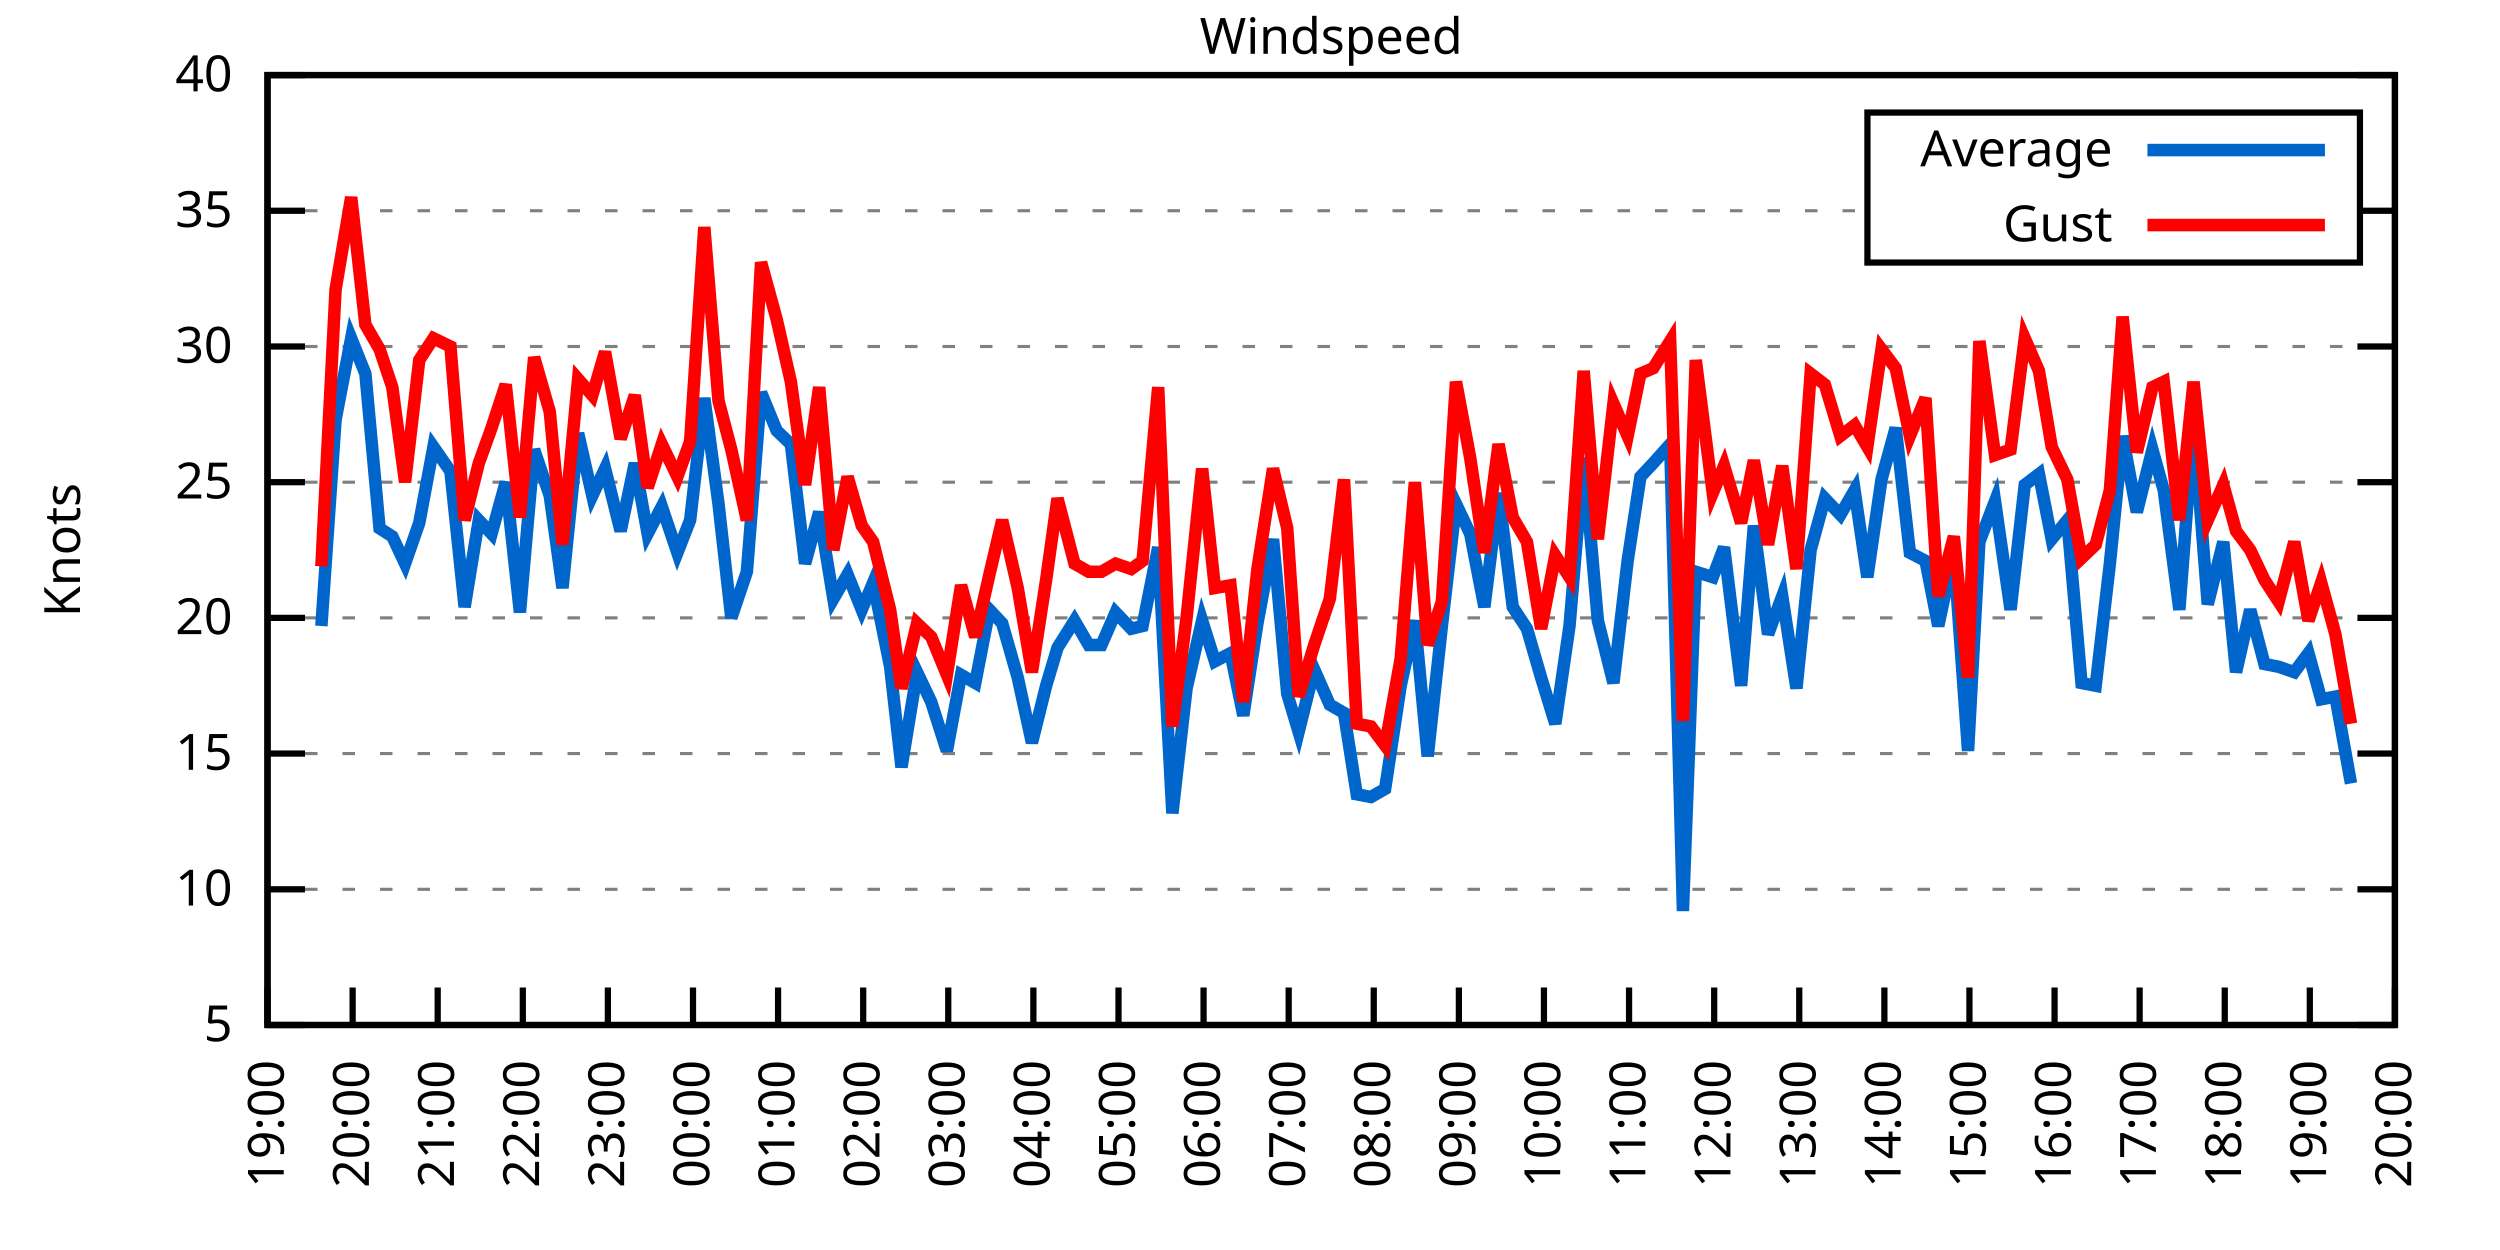
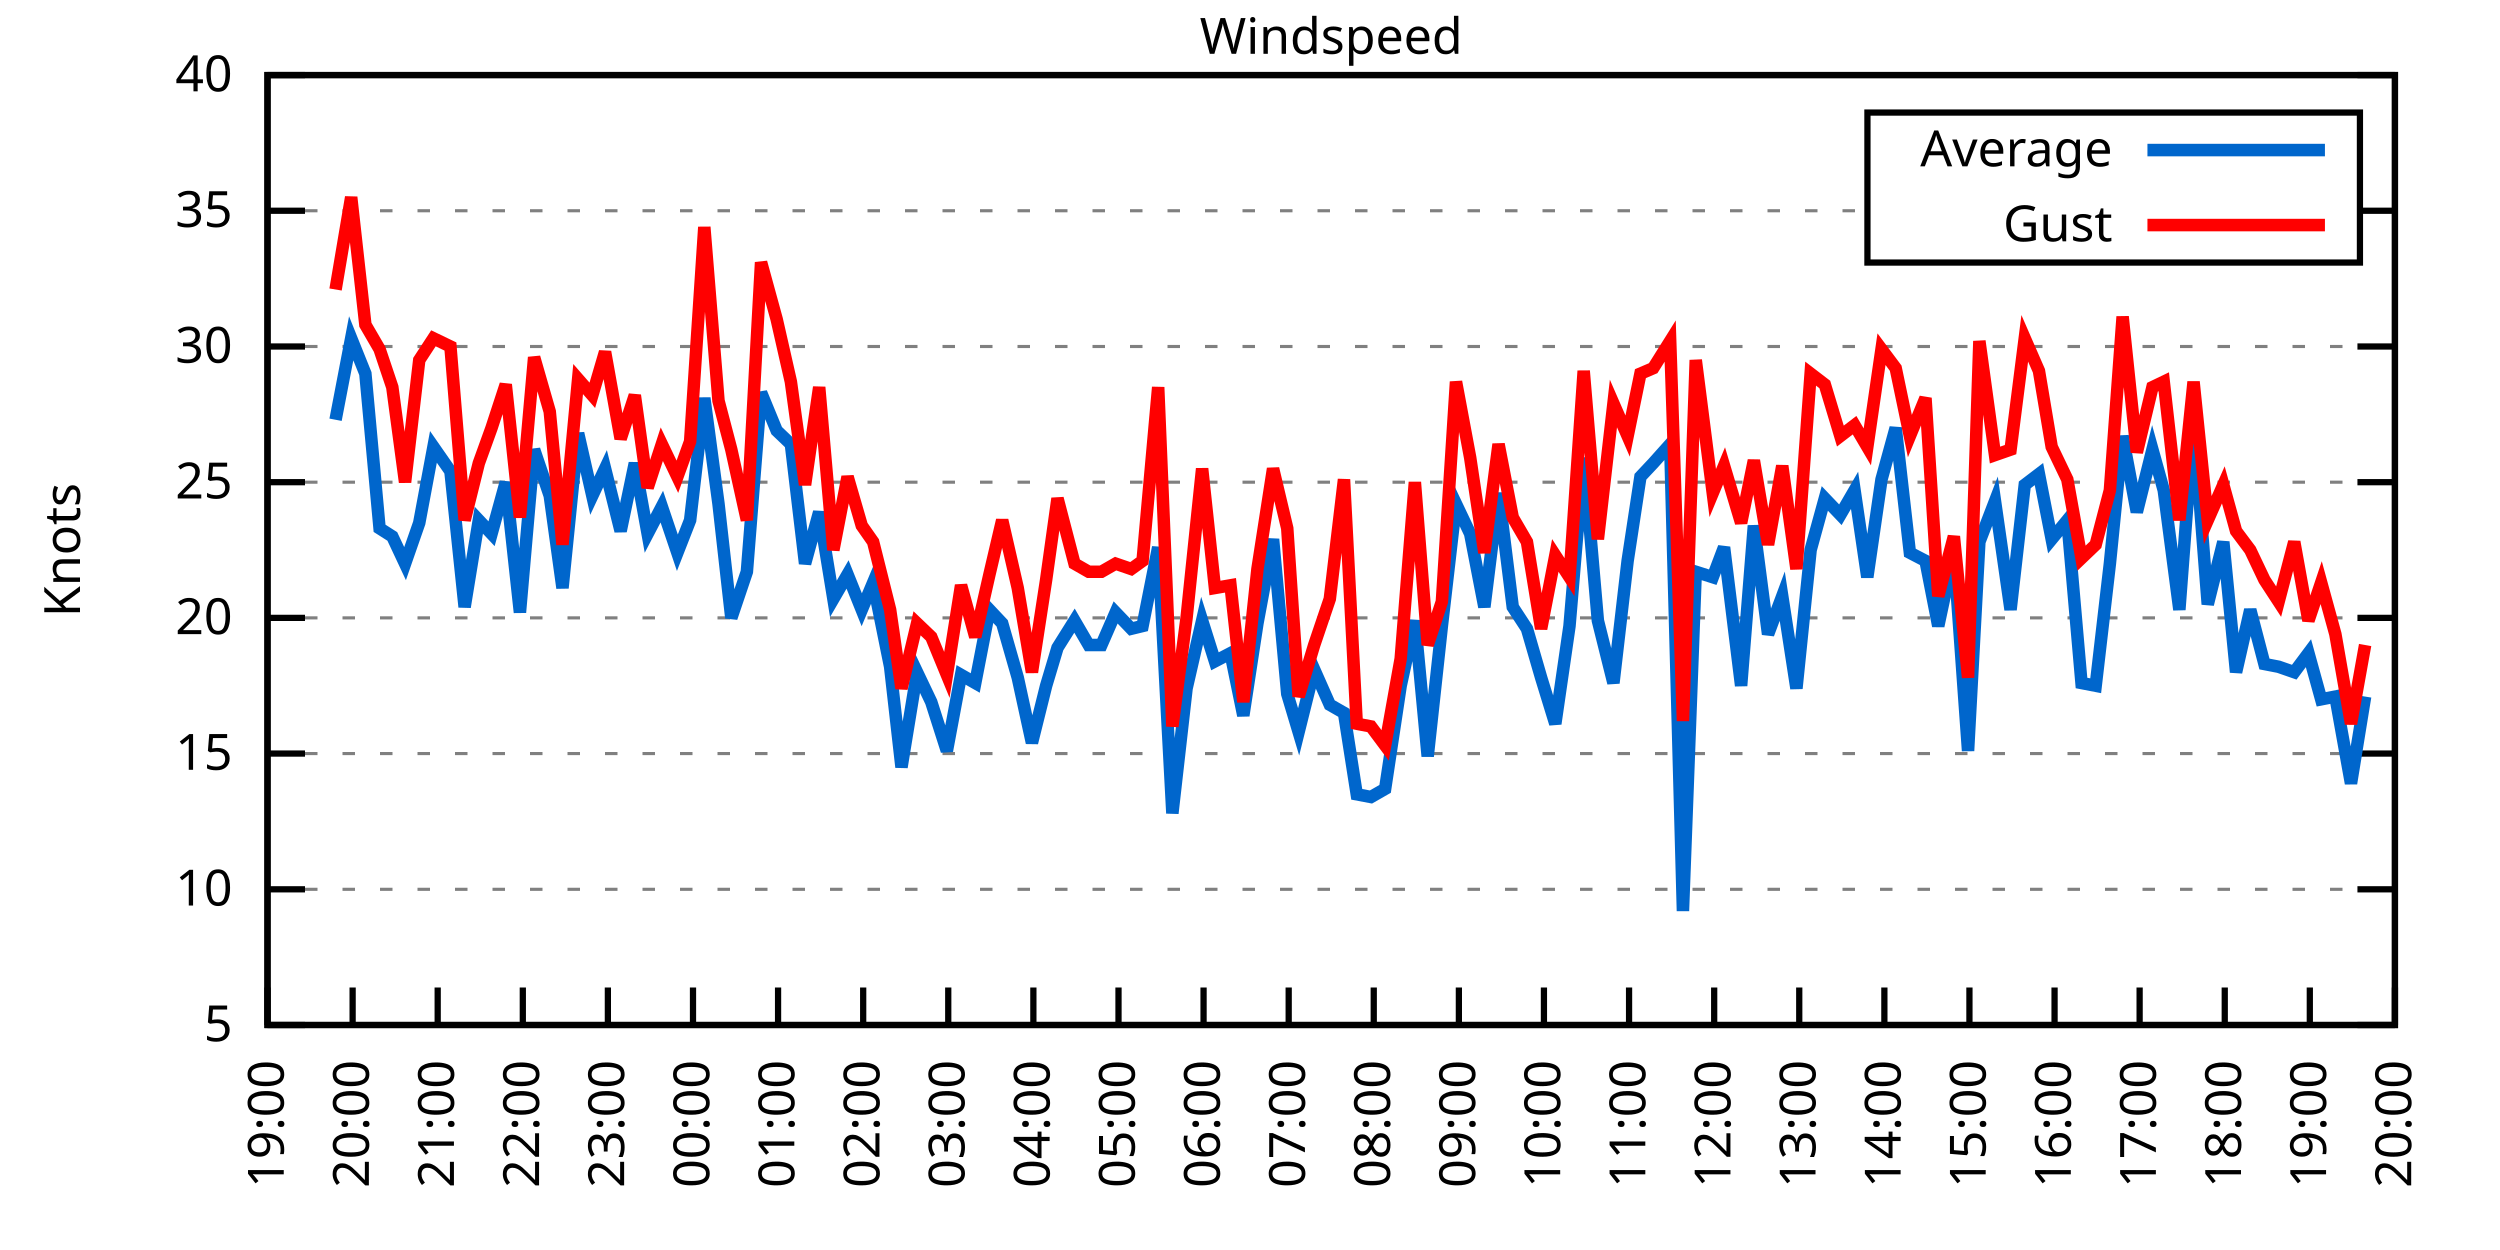
<svg xmlns="http://www.w3.org/2000/svg" xmlns:xlink="http://www.w3.org/1999/xlink" width="400" height="200" viewBox="0 0 400 200">
  <g id="gnuplot_canvas">
    <rect x="0" y="0" width="400" height="200" fill="none" />
    <defs>
      <circle id="gpDot" r="0.5" stroke-width="0.5" stroke="currentColor" />
      <path id="gpPt0" stroke-width="0.333" stroke="currentColor" d="M-1,0 h2 M0,-1 v2" />
      <path id="gpPt1" stroke-width="0.333" stroke="currentColor" d="M-1,-1 L1,1 M1,-1 L-1,1" />
      <path id="gpPt2" stroke-width="0.333" stroke="currentColor" d="M-1,0 L1,0 M0,-1 L0,1 M-1,-1 L1,1 M-1,1 L1,-1" />
      <rect id="gpPt3" stroke-width="0.333" stroke="currentColor" x="-1" y="-1" width="2" height="2" />
      <rect id="gpPt4" stroke-width="0.333" stroke="currentColor" fill="currentColor" x="-1" y="-1" width="2" height="2" />
      <circle id="gpPt5" stroke-width="0.333" stroke="currentColor" cx="0" cy="0" r="1" />
      <use xlink:href="#gpPt5" id="gpPt6" fill="currentColor" stroke="none" />
      <path id="gpPt7" stroke-width="0.333" stroke="currentColor" d="M0,-1.33 L-1.33,0.67 L1.33,0.67 z" />
      <use xlink:href="#gpPt7" id="gpPt8" fill="currentColor" stroke="none" />
      <use xlink:href="#gpPt7" id="gpPt9" stroke="currentColor" transform="rotate(180)" />
      <use xlink:href="#gpPt9" id="gpPt10" fill="currentColor" stroke="none" />
      <use xlink:href="#gpPt3" id="gpPt11" stroke="currentColor" transform="rotate(45)" />
      <use xlink:href="#gpPt11" id="gpPt12" fill="currentColor" stroke="none" />
      <path id="gpPt13" stroke-width="0.333" stroke="currentColor" d="M0,1.330 L1.265,0.411 L0.782,-1.067 L-0.782,-1.076 L-1.265,0.411 z" />
      <use xlink:href="#gpPt13" id="gpPt14" fill="currentColor" stroke="none" />
      <filter id="textbox" filterUnits="objectBoundingBox" x="0" y="0" height="1" width="1">
        <feFlood flood-color="white" flood-opacity="1" result="bgnd" />
        <feComposite in="SourceGraphic" in2="bgnd" operator="atop" />
      </filter>
      <filter id="greybox" filterUnits="objectBoundingBox" x="0" y="0" height="1" width="1">
        <feFlood flood-color="lightgrey" flood-opacity="1" result="grey" />
        <feComposite in="SourceGraphic" in2="grey" operator="atop" />
      </filter>
    </defs>
    <g fill="none" color="white" stroke="currentColor" stroke-width="1.00" stroke-linecap="butt" stroke-linejoin="miter">
</g>
    <g fill="none" color="black" stroke="currentColor" stroke-width="1.00" stroke-linecap="butt" stroke-linejoin="miter">
      <g stroke="none" shape-rendering="crispEdges">
        <polygon fill="rgb(255, 255, 255)" points="42.80,164.00 383.18,164.00 383.18,12.02 42.80,12.02 " />
      </g>
    </g>
    <g fill="none" color="black" stroke="currentColor" stroke-width="1.00" stroke-linecap="butt" stroke-linejoin="miter">
</g>
    <g fill="none" color="black" stroke="black" stroke-width="0.50" stroke-linecap="butt" stroke-linejoin="miter">
</g>
    <g fill="none" color="gray" stroke="currentColor" stroke-width="0.50" stroke-linecap="butt" stroke-linejoin="miter">
      <path stroke="gray" stroke-dasharray="2,4" class="gridline" d="M42.80,164.00 L383.19,164.00  " />
    </g>
    <g fill="none" color="gray" stroke="gray" stroke-width="1.00" stroke-linecap="butt" stroke-linejoin="miter">
</g>
    <g fill="none" color="black" stroke="currentColor" stroke-width="1.00" stroke-linecap="butt" stroke-linejoin="miter">
      <path stroke="black" d="M42.80,164.00 L48.80,164.00 M383.19,164.00 L377.19,164.00  " />
      <g transform="translate(37.20,166.60)" stroke="none" fill="black" font-family="Sans" font-size="8.00" text-anchor="end">
        <text>
          <tspan font-family="Sans"> 5</tspan>
        </text>
      </g>
    </g>
    <g fill="none" color="black" stroke="currentColor" stroke-width="1.00" stroke-linecap="butt" stroke-linejoin="miter">
</g>
    <g fill="none" color="black" stroke="black" stroke-width="0.50" stroke-linecap="butt" stroke-linejoin="miter">
</g>
    <g fill="none" color="gray" stroke="currentColor" stroke-width="0.50" stroke-linecap="butt" stroke-linejoin="miter">
      <path stroke="gray" stroke-dasharray="2,4" class="gridline" d="M42.80,142.29 L383.19,142.29  " />
    </g>
    <g fill="none" color="gray" stroke="gray" stroke-width="1.00" stroke-linecap="butt" stroke-linejoin="miter">
</g>
    <g fill="none" color="black" stroke="currentColor" stroke-width="1.00" stroke-linecap="butt" stroke-linejoin="miter">
      <path stroke="black" d="M42.80,142.29 L48.80,142.29 M383.19,142.29 L377.19,142.29  " />
      <g transform="translate(37.20,144.89)" stroke="none" fill="black" font-family="Sans" font-size="8.00" text-anchor="end">
        <text>
          <tspan font-family="Sans"> 10</tspan>
        </text>
      </g>
    </g>
    <g fill="none" color="black" stroke="currentColor" stroke-width="1.00" stroke-linecap="butt" stroke-linejoin="miter">
</g>
    <g fill="none" color="black" stroke="black" stroke-width="0.50" stroke-linecap="butt" stroke-linejoin="miter">
</g>
    <g fill="none" color="gray" stroke="currentColor" stroke-width="0.50" stroke-linecap="butt" stroke-linejoin="miter">
      <path stroke="gray" stroke-dasharray="2,4" class="gridline" d="M42.80,120.57 L383.19,120.57  " />
    </g>
    <g fill="none" color="gray" stroke="gray" stroke-width="1.00" stroke-linecap="butt" stroke-linejoin="miter">
</g>
    <g fill="none" color="black" stroke="currentColor" stroke-width="1.00" stroke-linecap="butt" stroke-linejoin="miter">
      <path stroke="black" d="M42.80,120.57 L48.80,120.57 M383.19,120.57 L377.19,120.57  " />
      <g transform="translate(37.20,123.17)" stroke="none" fill="black" font-family="Sans" font-size="8.00" text-anchor="end">
        <text>
          <tspan font-family="Sans"> 15</tspan>
        </text>
      </g>
    </g>
    <g fill="none" color="black" stroke="currentColor" stroke-width="1.00" stroke-linecap="butt" stroke-linejoin="miter">
</g>
    <g fill="none" color="black" stroke="black" stroke-width="0.50" stroke-linecap="butt" stroke-linejoin="miter">
</g>
    <g fill="none" color="gray" stroke="currentColor" stroke-width="0.50" stroke-linecap="butt" stroke-linejoin="miter">
      <path stroke="gray" stroke-dasharray="2,4" class="gridline" d="M42.80,98.86 L383.19,98.86  " />
    </g>
    <g fill="none" color="gray" stroke="gray" stroke-width="1.00" stroke-linecap="butt" stroke-linejoin="miter">
</g>
    <g fill="none" color="black" stroke="currentColor" stroke-width="1.00" stroke-linecap="butt" stroke-linejoin="miter">
      <path stroke="black" d="M42.80,98.86 L48.80,98.86 M383.19,98.86 L377.19,98.86  " />
      <g transform="translate(37.20,101.46)" stroke="none" fill="black" font-family="Sans" font-size="8.00" text-anchor="end">
        <text>
          <tspan font-family="Sans"> 20</tspan>
        </text>
      </g>
    </g>
    <g fill="none" color="black" stroke="currentColor" stroke-width="1.00" stroke-linecap="butt" stroke-linejoin="miter">
</g>
    <g fill="none" color="black" stroke="black" stroke-width="0.50" stroke-linecap="butt" stroke-linejoin="miter">
</g>
    <g fill="none" color="gray" stroke="currentColor" stroke-width="0.50" stroke-linecap="butt" stroke-linejoin="miter">
      <path stroke="gray" stroke-dasharray="2,4" class="gridline" d="M42.80,77.15 L383.19,77.15  " />
    </g>
    <g fill="none" color="gray" stroke="gray" stroke-width="1.00" stroke-linecap="butt" stroke-linejoin="miter">
</g>
    <g fill="none" color="black" stroke="currentColor" stroke-width="1.00" stroke-linecap="butt" stroke-linejoin="miter">
      <path stroke="black" d="M42.80,77.15 L48.80,77.15 M383.19,77.15 L377.19,77.15  " />
      <g transform="translate(37.20,79.75)" stroke="none" fill="black" font-family="Sans" font-size="8.00" text-anchor="end">
        <text>
          <tspan font-family="Sans"> 25</tspan>
        </text>
      </g>
    </g>
    <g fill="none" color="black" stroke="currentColor" stroke-width="1.00" stroke-linecap="butt" stroke-linejoin="miter">
</g>
    <g fill="none" color="black" stroke="black" stroke-width="0.50" stroke-linecap="butt" stroke-linejoin="miter">
</g>
    <g fill="none" color="gray" stroke="currentColor" stroke-width="0.50" stroke-linecap="butt" stroke-linejoin="miter">
      <path stroke="gray" stroke-dasharray="2,4" class="gridline" d="M42.80,55.44 L383.19,55.44  " />
    </g>
    <g fill="none" color="gray" stroke="gray" stroke-width="1.00" stroke-linecap="butt" stroke-linejoin="miter">
</g>
    <g fill="none" color="black" stroke="currentColor" stroke-width="1.00" stroke-linecap="butt" stroke-linejoin="miter">
      <path stroke="black" d="M42.80,55.44 L48.80,55.44 M383.19,55.44 L377.19,55.44  " />
      <g transform="translate(37.20,58.04)" stroke="none" fill="black" font-family="Sans" font-size="8.00" text-anchor="end">
        <text>
          <tspan font-family="Sans"> 30</tspan>
        </text>
      </g>
    </g>
    <g fill="none" color="black" stroke="currentColor" stroke-width="1.00" stroke-linecap="butt" stroke-linejoin="miter">
</g>
    <g fill="none" color="black" stroke="black" stroke-width="0.50" stroke-linecap="butt" stroke-linejoin="miter">
</g>
    <g fill="none" color="gray" stroke="currentColor" stroke-width="0.50" stroke-linecap="butt" stroke-linejoin="miter">
      <path stroke="gray" stroke-dasharray="2,4" class="gridline" d="M42.80,33.72 L298.79,33.72 M377.59,33.72 L383.19,33.72  " />
    </g>
    <g fill="none" color="gray" stroke="gray" stroke-width="1.00" stroke-linecap="butt" stroke-linejoin="miter">
</g>
    <g fill="none" color="black" stroke="currentColor" stroke-width="1.00" stroke-linecap="butt" stroke-linejoin="miter">
      <path stroke="black" d="M42.80,33.72 L48.80,33.72 M383.19,33.72 L377.19,33.72  " />
      <g transform="translate(37.20,36.32)" stroke="none" fill="black" font-family="Sans" font-size="8.00" text-anchor="end">
        <text>
          <tspan font-family="Sans"> 35</tspan>
        </text>
      </g>
    </g>
    <g fill="none" color="black" stroke="currentColor" stroke-width="1.00" stroke-linecap="butt" stroke-linejoin="miter">
</g>
    <g fill="none" color="black" stroke="black" stroke-width="0.50" stroke-linecap="butt" stroke-linejoin="miter">
</g>
    <g fill="none" color="gray" stroke="currentColor" stroke-width="0.50" stroke-linecap="butt" stroke-linejoin="miter">
      <path stroke="gray" stroke-dasharray="2,4" class="gridline" d="M42.80,12.01 L383.19,12.01  " />
    </g>
    <g fill="none" color="gray" stroke="gray" stroke-width="1.00" stroke-linecap="butt" stroke-linejoin="miter">
</g>
    <g fill="none" color="black" stroke="currentColor" stroke-width="1.00" stroke-linecap="butt" stroke-linejoin="miter">
      <path stroke="black" d="M42.80,12.01 L48.80,12.01 M383.19,12.01 L377.19,12.01  " />
      <g transform="translate(37.20,14.61)" stroke="none" fill="black" font-family="Sans" font-size="8.00" text-anchor="end">
        <text>
          <tspan font-family="Sans"> 40</tspan>
        </text>
      </g>
    </g>
    <g fill="none" color="black" stroke="currentColor" stroke-width="1.00" stroke-linecap="butt" stroke-linejoin="miter">
      <path stroke="black" d="M42.80,164.00 L42.80,158.00  " />
      <g transform="translate(45.40,169.60) rotate(270.00)" stroke="none" fill="black" font-family="Sans" font-size="8.00" text-anchor="end">
        <text>
          <tspan font-family="Sans">19:00</tspan>
        </text>
      </g>
    </g>
    <g fill="none" color="black" stroke="currentColor" stroke-width="1.00" stroke-linecap="butt" stroke-linejoin="miter">
      <path stroke="black" d="M56.42,164.00 L56.42,158.00  " />
      <g transform="translate(59.02,169.60) rotate(270.00)" stroke="none" fill="black" font-family="Sans" font-size="8.00" text-anchor="end">
        <text>
          <tspan font-family="Sans">20:00</tspan>
        </text>
      </g>
    </g>
    <g fill="none" color="black" stroke="currentColor" stroke-width="1.00" stroke-linecap="butt" stroke-linejoin="miter">
      <path stroke="black" d="M70.03,164.00 L70.03,158.00  " />
      <g transform="translate(72.63,169.60) rotate(270.00)" stroke="none" fill="black" font-family="Sans" font-size="8.00" text-anchor="end">
        <text>
          <tspan font-family="Sans">21:00</tspan>
        </text>
      </g>
    </g>
    <g fill="none" color="black" stroke="currentColor" stroke-width="1.00" stroke-linecap="butt" stroke-linejoin="miter">
      <path stroke="black" d="M83.65,164.00 L83.65,158.00  " />
      <g transform="translate(86.25,169.60) rotate(270.00)" stroke="none" fill="black" font-family="Sans" font-size="8.00" text-anchor="end">
        <text>
          <tspan font-family="Sans">22:00</tspan>
        </text>
      </g>
    </g>
    <g fill="none" color="black" stroke="currentColor" stroke-width="1.00" stroke-linecap="butt" stroke-linejoin="miter">
      <path stroke="black" d="M97.26,164.00 L97.26,158.00  " />
      <g transform="translate(99.86,169.60) rotate(270.00)" stroke="none" fill="black" font-family="Sans" font-size="8.00" text-anchor="end">
        <text>
          <tspan font-family="Sans">23:00</tspan>
        </text>
      </g>
    </g>
    <g fill="none" color="black" stroke="currentColor" stroke-width="1.00" stroke-linecap="butt" stroke-linejoin="miter">
      <path stroke="black" d="M110.88,164.00 L110.88,158.00  " />
      <g transform="translate(113.48,169.60) rotate(270.00)" stroke="none" fill="black" font-family="Sans" font-size="8.00" text-anchor="end">
        <text>
          <tspan font-family="Sans">00:00</tspan>
        </text>
      </g>
    </g>
    <g fill="none" color="black" stroke="currentColor" stroke-width="1.00" stroke-linecap="butt" stroke-linejoin="miter">
      <path stroke="black" d="M124.49,164.00 L124.49,158.00  " />
      <g transform="translate(127.09,169.60) rotate(270.00)" stroke="none" fill="black" font-family="Sans" font-size="8.00" text-anchor="end">
        <text>
          <tspan font-family="Sans">01:00</tspan>
        </text>
      </g>
    </g>
    <g fill="none" color="black" stroke="currentColor" stroke-width="1.00" stroke-linecap="butt" stroke-linejoin="miter">
      <path stroke="black" d="M138.11,164.00 L138.11,158.00  " />
      <g transform="translate(140.71,169.60) rotate(270.00)" stroke="none" fill="black" font-family="Sans" font-size="8.00" text-anchor="end">
        <text>
          <tspan font-family="Sans">02:00</tspan>
        </text>
      </g>
    </g>
    <g fill="none" color="black" stroke="currentColor" stroke-width="1.00" stroke-linecap="butt" stroke-linejoin="miter">
      <path stroke="black" d="M151.72,164.00 L151.72,158.00  " />
      <g transform="translate(154.32,169.60) rotate(270.00)" stroke="none" fill="black" font-family="Sans" font-size="8.00" text-anchor="end">
        <text>
          <tspan font-family="Sans">03:00</tspan>
        </text>
      </g>
    </g>
    <g fill="none" color="black" stroke="currentColor" stroke-width="1.00" stroke-linecap="butt" stroke-linejoin="miter">
      <path stroke="black" d="M165.34,164.00 L165.34,158.00  " />
      <g transform="translate(167.94,169.60) rotate(270.00)" stroke="none" fill="black" font-family="Sans" font-size="8.00" text-anchor="end">
        <text>
          <tspan font-family="Sans">04:00</tspan>
        </text>
      </g>
    </g>
    <g fill="none" color="black" stroke="currentColor" stroke-width="1.00" stroke-linecap="butt" stroke-linejoin="miter">
      <path stroke="black" d="M178.96,164.00 L178.96,158.00  " />
      <g transform="translate(181.56,169.60) rotate(270.00)" stroke="none" fill="black" font-family="Sans" font-size="8.00" text-anchor="end">
        <text>
          <tspan font-family="Sans">05:00</tspan>
        </text>
      </g>
    </g>
    <g fill="none" color="black" stroke="currentColor" stroke-width="1.00" stroke-linecap="butt" stroke-linejoin="miter">
      <path stroke="black" d="M192.57,164.00 L192.57,158.00  " />
      <g transform="translate(195.17,169.60) rotate(270.00)" stroke="none" fill="black" font-family="Sans" font-size="8.00" text-anchor="end">
        <text>
          <tspan font-family="Sans">06:00</tspan>
        </text>
      </g>
    </g>
    <g fill="none" color="black" stroke="currentColor" stroke-width="1.00" stroke-linecap="butt" stroke-linejoin="miter">
      <path stroke="black" d="M206.19,164.00 L206.19,158.00  " />
      <g transform="translate(208.79,169.60) rotate(270.00)" stroke="none" fill="black" font-family="Sans" font-size="8.00" text-anchor="end">
        <text>
          <tspan font-family="Sans">07:00</tspan>
        </text>
      </g>
    </g>
    <g fill="none" color="black" stroke="currentColor" stroke-width="1.00" stroke-linecap="butt" stroke-linejoin="miter">
      <path stroke="black" d="M219.80,164.00 L219.80,158.00  " />
      <g transform="translate(222.40,169.60) rotate(270.00)" stroke="none" fill="black" font-family="Sans" font-size="8.00" text-anchor="end">
        <text>
          <tspan font-family="Sans">08:00</tspan>
        </text>
      </g>
    </g>
    <g fill="none" color="black" stroke="currentColor" stroke-width="1.00" stroke-linecap="butt" stroke-linejoin="miter">
      <path stroke="black" d="M233.42,164.00 L233.42,158.00  " />
      <g transform="translate(236.02,169.60) rotate(270.00)" stroke="none" fill="black" font-family="Sans" font-size="8.00" text-anchor="end">
        <text>
          <tspan font-family="Sans">09:00</tspan>
        </text>
      </g>
    </g>
    <g fill="none" color="black" stroke="currentColor" stroke-width="1.00" stroke-linecap="butt" stroke-linejoin="miter">
      <path stroke="black" d="M247.03,164.00 L247.03,158.00  " />
      <g transform="translate(249.63,169.60) rotate(270.00)" stroke="none" fill="black" font-family="Sans" font-size="8.00" text-anchor="end">
        <text>
          <tspan font-family="Sans">10:00</tspan>
        </text>
      </g>
    </g>
    <g fill="none" color="black" stroke="currentColor" stroke-width="1.00" stroke-linecap="butt" stroke-linejoin="miter">
      <path stroke="black" d="M260.65,164.00 L260.65,158.00  " />
      <g transform="translate(263.25,169.60) rotate(270.00)" stroke="none" fill="black" font-family="Sans" font-size="8.00" text-anchor="end">
        <text>
          <tspan font-family="Sans">11:00</tspan>
        </text>
      </g>
    </g>
    <g fill="none" color="black" stroke="currentColor" stroke-width="1.00" stroke-linecap="butt" stroke-linejoin="miter">
      <path stroke="black" d="M274.27,164.00 L274.27,158.00  " />
      <g transform="translate(276.87,169.60) rotate(270.00)" stroke="none" fill="black" font-family="Sans" font-size="8.00" text-anchor="end">
        <text>
          <tspan font-family="Sans">12:00</tspan>
        </text>
      </g>
    </g>
    <g fill="none" color="black" stroke="currentColor" stroke-width="1.00" stroke-linecap="butt" stroke-linejoin="miter">
      <path stroke="black" d="M287.88,164.00 L287.88,158.00  " />
      <g transform="translate(290.48,169.60) rotate(270.00)" stroke="none" fill="black" font-family="Sans" font-size="8.00" text-anchor="end">
        <text>
          <tspan font-family="Sans">13:00</tspan>
        </text>
      </g>
    </g>
    <g fill="none" color="black" stroke="currentColor" stroke-width="1.00" stroke-linecap="butt" stroke-linejoin="miter">
      <path stroke="black" d="M301.50,164.00 L301.50,158.00  " />
      <g transform="translate(304.10,169.60) rotate(270.00)" stroke="none" fill="black" font-family="Sans" font-size="8.00" text-anchor="end">
        <text>
          <tspan font-family="Sans">14:00</tspan>
        </text>
      </g>
    </g>
    <g fill="none" color="black" stroke="currentColor" stroke-width="1.00" stroke-linecap="butt" stroke-linejoin="miter">
      <path stroke="black" d="M315.11,164.00 L315.11,158.00  " />
      <g transform="translate(317.71,169.60) rotate(270.00)" stroke="none" fill="black" font-family="Sans" font-size="8.00" text-anchor="end">
        <text>
          <tspan font-family="Sans">15:00</tspan>
        </text>
      </g>
    </g>
    <g fill="none" color="black" stroke="currentColor" stroke-width="1.00" stroke-linecap="butt" stroke-linejoin="miter">
      <path stroke="black" d="M328.73,164.00 L328.73,158.00  " />
      <g transform="translate(331.33,169.60) rotate(270.00)" stroke="none" fill="black" font-family="Sans" font-size="8.00" text-anchor="end">
        <text>
          <tspan font-family="Sans">16:00</tspan>
        </text>
      </g>
    </g>
    <g fill="none" color="black" stroke="currentColor" stroke-width="1.00" stroke-linecap="butt" stroke-linejoin="miter">
      <path stroke="black" d="M342.34,164.00 L342.34,158.00  " />
      <g transform="translate(344.94,169.60) rotate(270.00)" stroke="none" fill="black" font-family="Sans" font-size="8.00" text-anchor="end">
        <text>
          <tspan font-family="Sans">17:00</tspan>
        </text>
      </g>
    </g>
    <g fill="none" color="black" stroke="currentColor" stroke-width="1.00" stroke-linecap="butt" stroke-linejoin="miter">
      <path stroke="black" d="M355.96,164.00 L355.96,158.00  " />
      <g transform="translate(358.56,169.60) rotate(270.00)" stroke="none" fill="black" font-family="Sans" font-size="8.00" text-anchor="end">
        <text>
          <tspan font-family="Sans">18:00</tspan>
        </text>
      </g>
    </g>
    <g fill="none" color="black" stroke="currentColor" stroke-width="1.00" stroke-linecap="butt" stroke-linejoin="miter">
      <path stroke="black" d="M369.57,164.00 L369.57,158.00  " />
      <g transform="translate(372.17,169.60) rotate(270.00)" stroke="none" fill="black" font-family="Sans" font-size="8.00" text-anchor="end">
        <text>
          <tspan font-family="Sans">19:00</tspan>
        </text>
      </g>
    </g>
    <g fill="none" color="black" stroke="currentColor" stroke-width="1.00" stroke-linecap="butt" stroke-linejoin="miter">
      <path stroke="black" d="M383.19,164.00 L383.19,158.00  " />
      <g transform="translate(385.79,169.60) rotate(270.00)" stroke="none" fill="black" font-family="Sans" font-size="8.00" text-anchor="end">
        <text>
          <tspan font-family="Sans">20:00</tspan>
        </text>
      </g>
    </g>
    <g fill="none" color="black" stroke="currentColor" stroke-width="1.00" stroke-linecap="butt" stroke-linejoin="miter">
</g>
    <g fill="none" color="black" stroke="currentColor" stroke-width="1.00" stroke-linecap="butt" stroke-linejoin="miter">
      <path stroke="black" d="M42.80,12.01 L42.80,164.00 L383.19,164.00 L383.19,12.01 L42.80,12.01 Z  " />
    </g>
    <g fill="none" color="black" stroke="currentColor" stroke-width="1.00" stroke-linecap="butt" stroke-linejoin="miter">
</g>
    <g fill="none" color="black" stroke="currentColor" stroke-width="1.00" stroke-linecap="butt" stroke-linejoin="miter">
      <path stroke="black" d="M298.79,42.01 L298.79,18.01 L377.59,18.01 L377.59,42.01 L298.79,42.01 Z  " />
    </g>
    <g id="Windspeed_plot_1">
      <g fill="none" color="white" stroke="black" stroke-width="2.00" stroke-linecap="butt" stroke-linejoin="miter">
</g>
      <g fill="none" color="black" stroke="currentColor" stroke-width="2.00" stroke-linecap="butt" stroke-linejoin="miter">
        <g transform="translate(337.99,26.61)" stroke="none" fill="black" font-family="Sans" font-size="8.00" text-anchor="end">
          <text>
            <tspan font-family="Sans">Average</tspan>
          </text>
        </g>
      </g>
      <g fill="none" color="black" stroke="currentColor" stroke-width="2.00" stroke-linecap="butt" stroke-linejoin="miter">
-         <path stroke="rgb(  0, 102, 204)" d="M343.59,24.01 L371.99,24.01 M51.42,100.16 L53.69,67.16 L56.19,54.13 L58.46,59.78 L60.73,84.53 L62.77,85.83   L64.81,90.18 L67.08,83.66 L69.35,71.50 L72.07,75.41 L74.34,97.12 L76.61,83.23 L78.65,85.40 L80.92,77.15   L83.19,97.99 L85.46,71.94 L87.96,79.32 L90.00,94.08 L92.50,69.33 L94.77,79.32 L96.81,74.98 L99.30,84.97   L101.57,74.11 L103.62,85.40 L105.89,81.06 L108.38,88.44 L110.42,83.23 L112.69,63.69 L114.96,80.62 L117.01,98.86   L119.50,91.48 L121.77,62.82 L124.27,68.90 L126.54,71.07 L128.81,90.18 L131.07,81.93 L133.34,95.82 L135.61,91.91   L137.88,97.56 L139.70,93.22 L142.42,106.68 L144.24,122.75 L146.73,107.55 L149.00,112.32 L151.50,120.14 L153.77,107.98   L156.04,109.28 L158.31,97.56 L160.35,99.73 L162.84,108.42 L165.11,118.84 L167.38,109.72 L169.20,103.64 L171.92,99.30   L174.19,103.20 L176.23,103.20 L178.50,97.99 L181.00,100.60 L182.81,100.16 L185.31,87.57 L187.58,130.13 L189.85,110.15   L192.34,99.30 L194.39,105.81 L196.88,104.51 L198.93,114.49 L201.19,99.73 L203.69,86.27 L205.96,111.02 L207.78,117.10   L210.27,107.11 L212.77,112.76 L215.04,114.06 L217.08,127.09 L219.35,127.52 L221.62,126.22 L224.11,109.72 L226.38,99.30   L228.43,121.01 L230.70,100.16 L232.96,80.62 L235.23,85.40 L237.50,97.12 L239.77,78.89 L242.04,97.12 L244.31,100.60   L246.58,108.42 L248.85,115.80 L251.12,100.16 L253.39,73.24 L255.66,99.30 L258.15,109.28 L260.42,89.74 L262.47,76.28   L264.51,74.11 L267.23,71.07 L269.27,145.76 L271.32,91.48 L274.04,92.35 L275.85,87.57 L278.58,109.72 L280.62,84.10   L282.89,101.47 L285.16,95.39 L287.43,110.15 L289.70,88.00 L291.97,79.75 L294.46,82.36 L296.73,78.45 L298.77,92.35   L301.04,76.71 L303.31,68.46 L305.58,88.44 L308.08,89.74 L310.12,100.16 L312.62,88.44 L314.89,120.14 L316.70,86.70   L319.20,80.19 L321.69,97.56 L323.96,77.58 L326.23,75.85 L328.27,86.27 L330.77,83.23 L333.04,109.28 L335.31,109.72   L337.58,90.18 L339.62,69.77 L341.89,81.93 L344.39,71.94 L346.20,78.45 L348.70,97.56 L350.97,67.59 L353.24,96.69   L355.73,86.70 L357.77,107.55 L360.04,97.56 L362.31,106.24 L364.58,106.68 L367.08,107.55 L369.35,104.51 L371.39,111.89   L373.66,111.45 L376.16,125.35  " />
+         <path stroke="rgb(  0, 102, 204)" d="M343.59,24.01 L371.99,24.01 M53.69,67.16 L56.19,54.13 L58.46,59.78 L60.73,84.53 L62.77,85.83 L64.81,90.18   L67.08,83.66 L69.35,71.50 L72.07,75.41 L74.34,97.12 L76.61,83.23 L78.65,85.40 L80.92,77.15 L83.19,97.99   L85.46,71.94 L87.96,79.32 L90.00,94.08 L92.50,69.33 L94.77,79.32 L96.81,74.98 L99.30,84.97 L101.57,74.11   L103.62,85.40 L105.89,81.06 L108.38,88.44 L110.42,83.23 L112.69,63.69 L114.96,80.62 L117.01,98.86 L119.50,91.48   L121.77,62.82 L124.27,68.90 L126.54,71.07 L128.81,90.18 L131.07,81.93 L133.34,95.82 L135.61,91.91 L137.88,97.56   L139.70,93.22 L142.42,106.68 L144.24,122.75 L146.73,107.55 L149.00,112.32 L151.50,120.14 L153.77,107.98 L156.04,109.28   L158.31,97.56 L160.35,99.73 L162.84,108.42 L165.11,118.84 L167.38,109.72 L169.20,103.64 L171.92,99.30 L174.19,103.20   L176.23,103.20 L178.50,97.99 L181.00,100.60 L182.81,100.16 L185.31,87.57 L187.58,130.13 L189.85,110.15 L192.34,99.30   L194.39,105.81 L196.88,104.51 L198.93,114.49 L201.19,99.73 L203.69,86.27 L205.96,111.02 L207.78,117.10 L210.27,107.11   L212.77,112.76 L215.04,114.06 L217.08,127.09 L219.35,127.52 L221.62,126.22 L224.11,109.72 L226.38,99.30 L228.43,121.01   L230.70,100.16 L232.96,80.62 L235.23,85.40 L237.50,97.12 L239.77,78.89 L242.04,97.12 L244.31,100.60 L246.58,108.42   L248.85,115.80 L251.12,100.16 L253.39,73.24 L255.66,99.30 L258.15,109.28 L260.42,89.74 L262.47,76.28 L264.51,74.11   L267.23,71.07 L269.27,145.76 L271.32,91.48 L274.04,92.35 L275.85,87.57 L278.58,109.72 L280.62,84.10 L282.89,101.47   L285.16,95.39 L287.43,110.15 L289.70,88.00 L291.97,79.75 L294.46,82.36 L296.73,78.45 L298.77,92.35 L301.04,76.71   L303.31,68.46 L305.58,88.44 L308.08,89.74 L310.12,100.16 L312.62,88.44 L314.89,120.14 L316.70,86.70 L319.20,80.19   L321.69,97.56 L323.96,77.58 L326.23,75.85 L328.27,86.27 L330.77,83.23 L333.04,109.28 L335.31,109.72 L337.58,90.18   L339.62,69.77 L341.89,81.93 L344.39,71.94 L346.20,78.45 L348.70,97.56 L350.97,67.59 L353.24,96.69 L355.73,86.70   L357.77,107.55 L360.04,97.56 L362.31,106.24 L364.58,106.68 L367.08,107.55 L369.35,104.51 L371.39,111.89 L373.66,111.45   L376.16,125.35 L378.42,111.45  " />
      </g>
    </g>
    <g id="Windspeed_plot_2">
      <g fill="none" color="black" stroke="currentColor" stroke-width="2.00" stroke-linecap="butt" stroke-linejoin="miter">
        <g transform="translate(337.99,38.61)" stroke="none" fill="black" font-family="Sans" font-size="8.00" text-anchor="end">
          <text>
            <tspan font-family="Sans">Gust</tspan>
          </text>
        </g>
      </g>
      <g fill="none" color="black" stroke="currentColor" stroke-width="2.00" stroke-linecap="butt" stroke-linejoin="miter">
-         <path stroke="rgb(255,   0,   0)" d="M343.59,36.01 L371.99,36.01 M51.42,90.61 L53.69,46.32 L56.19,31.55 L58.46,51.96 L60.73,55.87 L62.77,61.95   L64.81,77.15 L67.08,57.61 L69.35,54.13 L72.07,55.44 L74.34,83.23 L76.61,74.11 L78.65,68.46 L80.92,61.52   L83.19,82.79 L85.46,57.17 L87.96,65.86 L90.00,87.14 L92.50,60.65 L94.77,63.25 L96.81,56.30 L99.30,70.20   L101.57,63.25 L103.62,78.02 L105.89,71.07 L108.38,76.28 L110.42,70.63 L112.69,36.33 L114.96,64.12 L117.01,71.94   L119.50,83.23 L121.77,41.97 L124.27,51.09 L126.54,61.08 L128.81,77.58 L131.07,61.95 L133.34,88.00 L135.61,76.28   L137.88,84.10 L139.70,86.70 L142.42,97.56 L144.24,110.15 L146.73,99.73 L149.00,101.90 L151.50,107.98 L153.77,93.65   L156.04,101.90 L158.31,91.91 L160.35,83.23 L162.84,94.08 L165.11,107.55 L167.38,92.78 L169.20,79.75 L171.92,90.18   L174.19,91.48 L176.23,91.48 L178.50,90.18 L181.00,91.04 L182.81,89.74 L185.31,61.95 L187.58,116.23 L189.85,98.86   L192.34,74.98 L194.39,94.08 L196.88,93.65 L198.93,112.32 L201.19,91.04 L203.69,74.98 L205.96,84.53 L207.78,111.45   L210.27,103.20 L212.77,95.82 L215.04,76.71 L217.08,115.80 L219.35,116.23 L221.62,119.27 L224.11,105.38 L226.38,77.15   L228.43,103.20 L230.70,96.26 L232.96,61.08 L235.23,73.24 L237.50,88.44 L239.77,71.07 L242.04,82.79 L244.31,86.70   L246.58,100.60 L248.85,88.87 L251.12,92.35 L253.39,59.34 L255.66,86.27 L258.15,64.56 L260.42,69.77 L262.47,59.78   L264.51,58.91 L267.23,54.57 L269.27,115.36 L271.32,57.61 L274.04,78.89 L275.85,74.54 L278.58,83.66 L280.62,73.67   L282.89,87.14 L285.16,74.54 L287.43,91.04 L289.70,59.78 L291.97,61.52 L294.46,69.77 L296.73,68.03 L298.77,71.50   L301.04,55.87 L303.31,58.91 L305.58,69.77 L308.08,63.69 L310.12,95.39 L312.62,85.83 L314.89,108.42 L316.70,54.57   L319.20,72.81 L321.69,71.94 L323.96,54.13 L326.23,59.34 L328.27,71.50 L330.77,76.71 L333.04,89.31 L335.31,87.14   L337.58,78.45 L339.62,50.66 L341.89,72.37 L344.39,61.95 L346.20,61.08 L348.70,83.23 L350.97,61.08 L353.24,83.23   L355.73,77.58 L357.77,84.97 L360.04,88.00 L362.31,92.78 L364.58,96.26 L367.08,86.70 L369.35,99.30 L371.39,93.22   L373.66,101.47 L376.16,115.80  " />
+         <path stroke="rgb(255,   0,   0)" d="M343.59,36.01 L371.99,36.01 M53.69,46.32 L56.19,31.55 L58.46,51.96 L60.73,55.87 L62.77,61.95 L64.81,77.15   L67.08,57.61 L69.35,54.13 L72.07,55.44 L74.34,83.23 L76.61,74.11 L78.65,68.46 L80.92,61.52 L83.19,82.79   L85.46,57.17 L87.96,65.86 L90.00,87.14 L92.50,60.65 L94.77,63.25 L96.81,56.30 L99.30,70.20 L101.57,63.25   L103.62,78.02 L105.89,71.07 L108.38,76.28 L110.42,70.63 L112.69,36.33 L114.96,64.12 L117.01,71.94 L119.50,83.23   L121.77,41.97 L124.27,51.09 L126.54,61.08 L128.81,77.58 L131.07,61.95 L133.34,88.00 L135.61,76.28 L137.88,84.10   L139.70,86.70 L142.42,97.56 L144.24,110.15 L146.73,99.73 L149.00,101.90 L151.50,107.98 L153.77,93.65 L156.04,101.90   L158.31,91.91 L160.35,83.23 L162.84,94.08 L165.11,107.55 L167.38,92.78 L169.20,79.75 L171.92,90.18 L174.19,91.48   L176.23,91.48 L178.50,90.18 L181.00,91.04 L182.81,89.74 L185.31,61.95 L187.58,116.23 L189.85,98.86 L192.34,74.98   L194.39,94.08 L196.88,93.65 L198.93,112.32 L201.19,91.04 L203.69,74.98 L205.96,84.53 L207.78,111.45 L210.27,103.20   L212.77,95.82 L215.04,76.71 L217.08,115.80 L219.35,116.23 L221.62,119.27 L224.11,105.38 L226.38,77.15 L228.43,103.20   L230.70,96.26 L232.96,61.08 L235.23,73.24 L237.50,88.44 L239.77,71.07 L242.04,82.79 L244.31,86.70 L246.58,100.60   L248.85,88.87 L251.12,92.35 L253.39,59.34 L255.66,86.27 L258.15,64.56 L260.42,69.77 L262.47,59.78 L264.51,58.91   L267.23,54.57 L269.27,115.36 L271.32,57.61 L274.04,78.89 L275.85,74.54 L278.58,83.66 L280.62,73.67 L282.89,87.14   L285.16,74.54 L287.43,91.04 L289.70,59.78 L291.97,61.52 L294.46,69.77 L296.73,68.03 L298.77,71.50 L301.04,55.87   L303.31,58.91 L305.58,69.77 L308.08,63.69 L310.12,95.39 L312.62,85.83 L314.89,108.42 L316.70,54.57 L319.20,72.81   L321.69,71.94 L323.96,54.13 L326.23,59.34 L328.27,71.50 L330.77,76.71 L333.04,89.31 L335.31,87.14 L337.58,78.45   L339.62,50.66 L341.89,72.37 L344.39,61.95 L346.20,61.08 L348.70,83.23 L350.97,61.08 L353.24,83.23 L355.73,77.58   L357.77,84.97 L360.04,88.00 L362.31,92.78 L364.58,96.26 L367.08,86.70 L369.35,99.30 L371.39,93.22 L373.66,101.47   L376.16,115.80 L378.42,103.20  " />
      </g>
    </g>
    <g fill="none" color="black" stroke="currentColor" stroke-width="2.00" stroke-linecap="butt" stroke-linejoin="miter">
</g>
    <g fill="none" color="black" stroke="black" stroke-width="1.00" stroke-linecap="butt" stroke-linejoin="miter">
</g>
    <g fill="none" color="black" stroke="currentColor" stroke-width="1.00" stroke-linecap="butt" stroke-linejoin="miter">
      <path stroke="black" d="M42.80,12.01 L42.80,164.00 L383.19,164.00 L383.19,12.01 L42.80,12.01 Z  " />
      <g transform="translate(12.80,88.01) rotate(270.00)" stroke="none" fill="black" font-family="Sans" font-size="8.00" text-anchor="middle">
        <text>
          <tspan font-family="Sans">Knots</tspan>
        </text>
      </g>
    </g>
    <g fill="none" color="black" stroke="currentColor" stroke-width="1.00" stroke-linecap="butt" stroke-linejoin="miter">
</g>
    <g fill="none" color="black" stroke="currentColor" stroke-width="1.00" stroke-linecap="butt" stroke-linejoin="miter">
      <g transform="translate(212.99,8.61)" stroke="none" fill="black" font-family="Sans" font-size="8.00" text-anchor="middle">
        <text>
          <tspan font-family="Sans">Windspeed</tspan>
        </text>
      </g>
    </g>
    <g fill="none" color="black" stroke="currentColor" stroke-width="1.00" stroke-linecap="butt" stroke-linejoin="miter">
</g>
  </g>
</svg>
